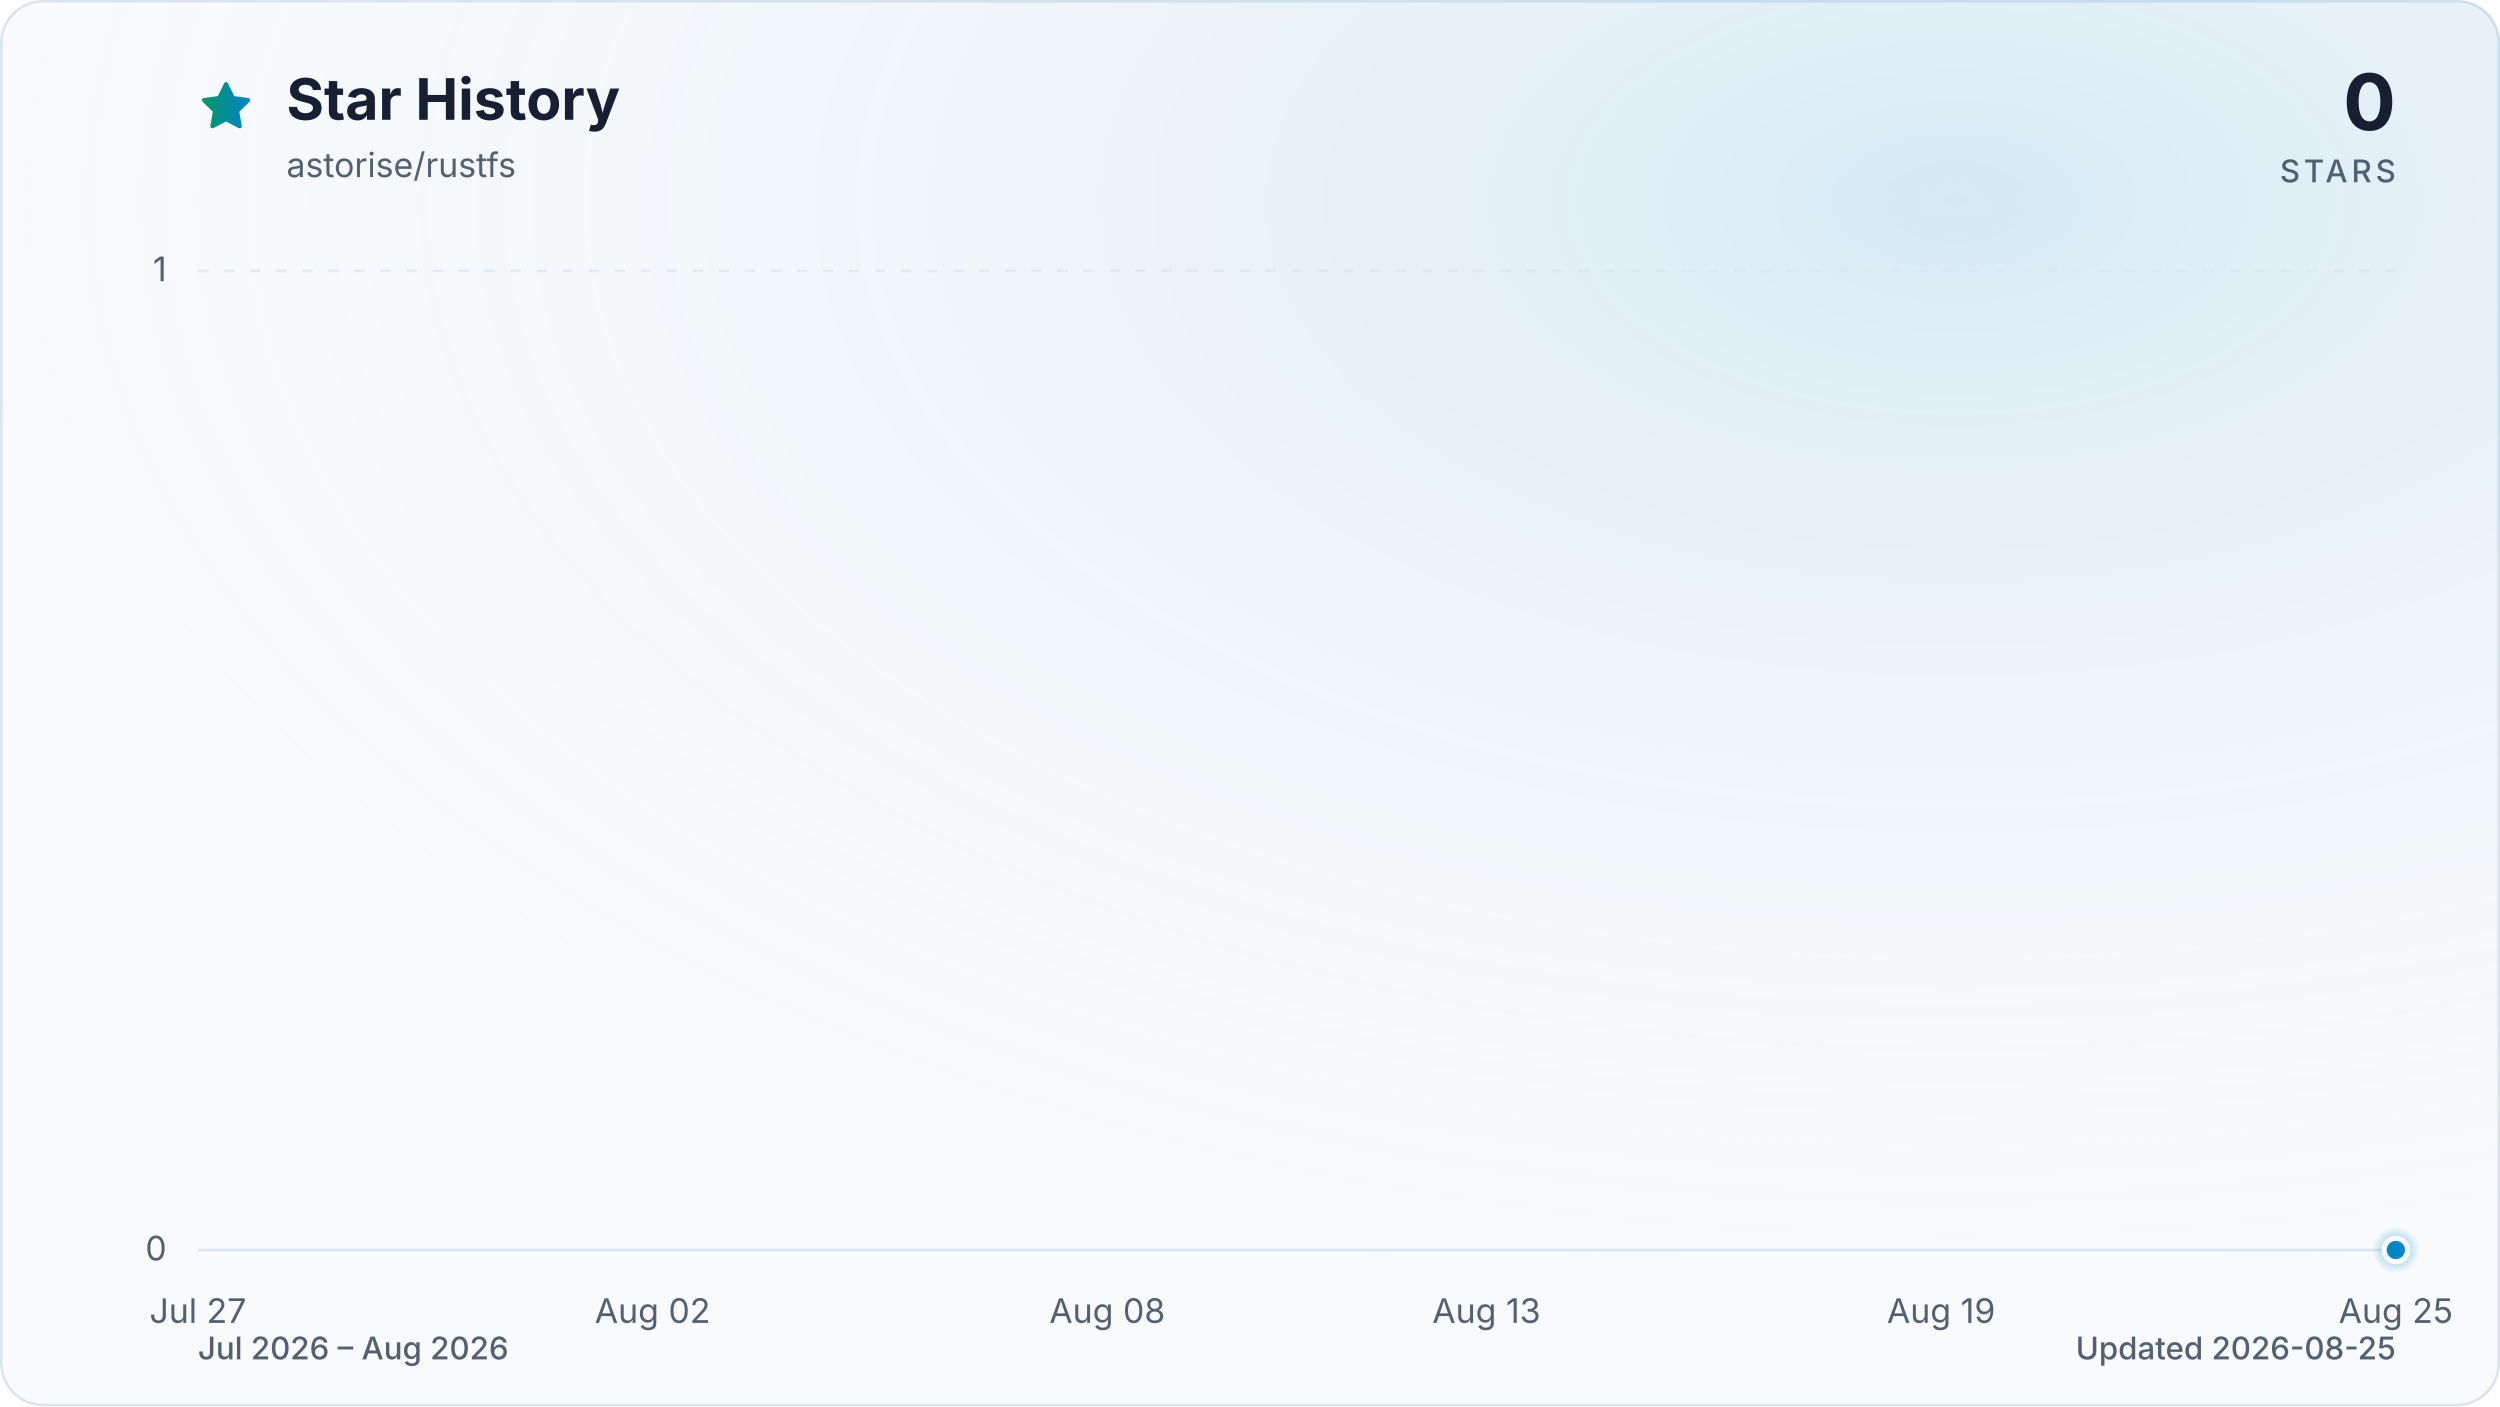
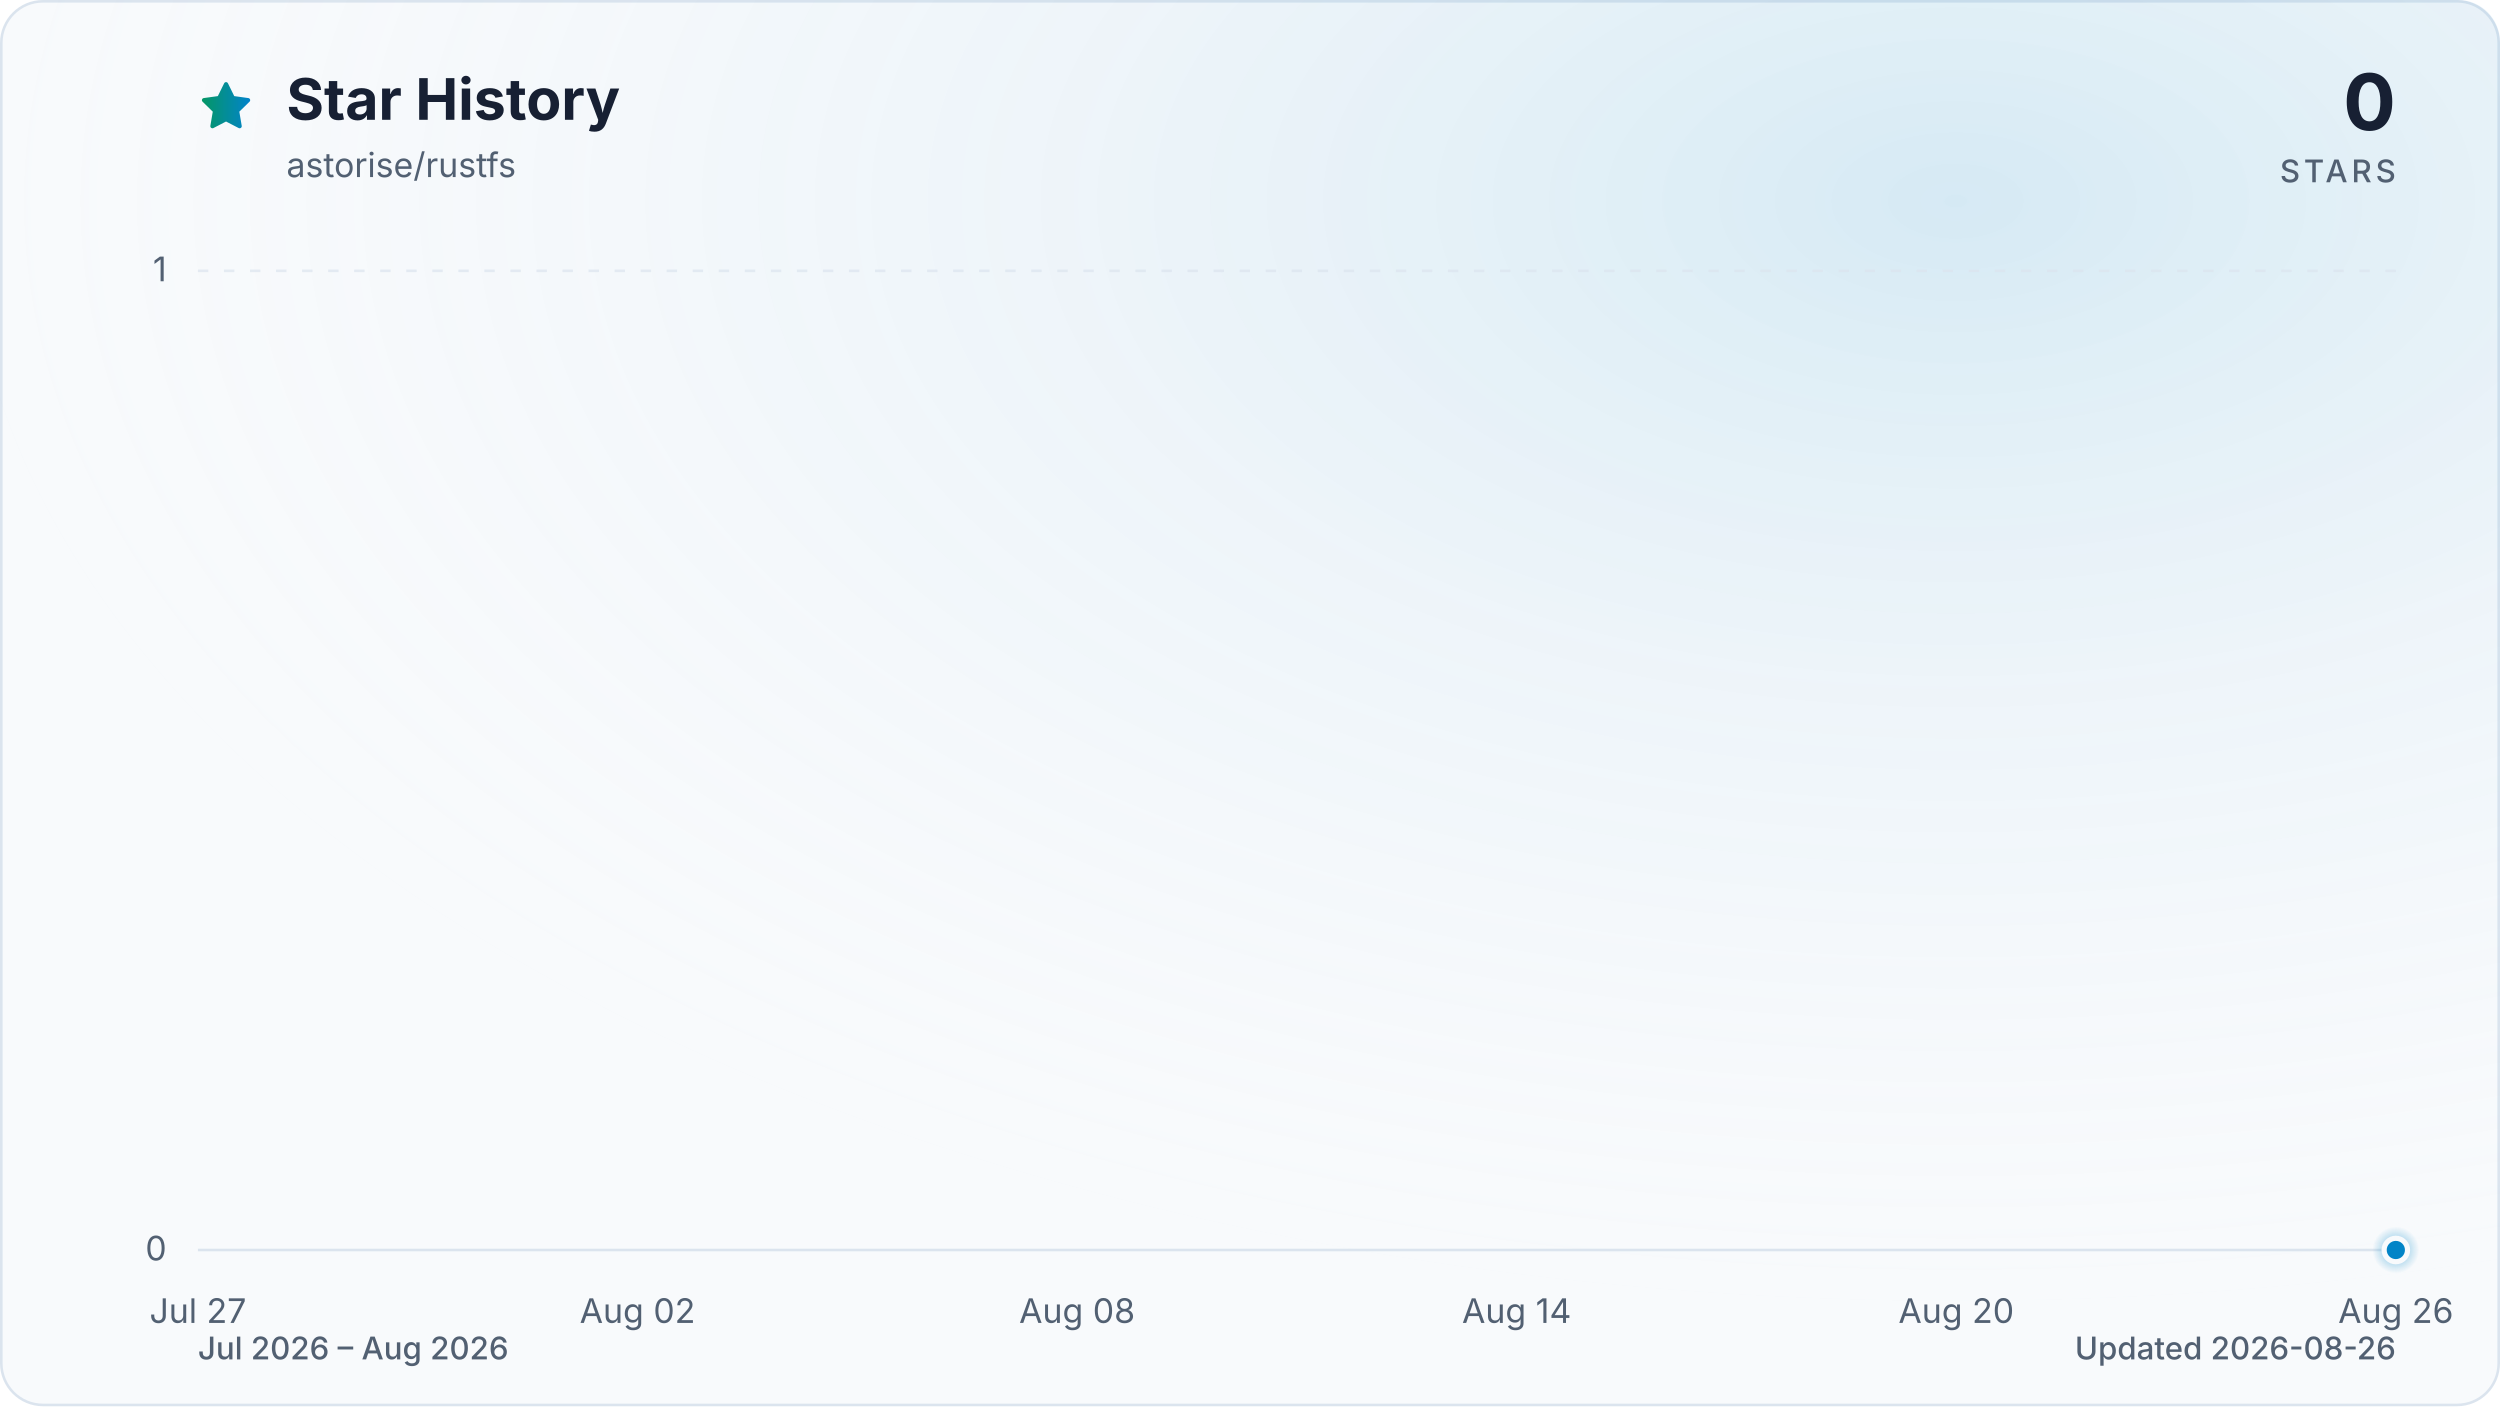
<svg xmlns="http://www.w3.org/2000/svg" viewBox="0 0 960 540" role="img" aria-labelledby="title description" data-style="gradient" data-variant="glow" data-animated="true">
  <defs>
    <linearGradient id="trend" x1="0" y1="0" x2="1" y2="0">
      <stop offset="0%" stop-color="#059669" />
      <stop offset="100%" stop-color="#0284c7" />
    </linearGradient>
    <linearGradient id="area" x1="0" y1="0" x2="0" y2="1">
      <stop offset="0%" stop-color="#059669" stop-opacity="0.30" />
      <stop offset="55%" stop-color="#0284c7" stop-opacity="0.10" />
      <stop offset="100%" stop-color="#0284c7" stop-opacity="0.01" />
    </linearGradient>
    <radialGradient id="marker-halo" cx="50%" cy="50%" r="50%">
      <stop offset="0%" stop-color="#0284c7" stop-opacity="0.55" />
      <stop offset="100%" stop-color="#0284c7" stop-opacity="0" />
    </radialGradient>
    <radialGradient id="surface-glow" cx="78%" cy="14%" r="80%">
      <stop offset="0%" stop-color="#0284c7" stop-opacity="0.14" />
      <stop offset="100%" stop-color="#f8fafc" stop-opacity="0" />
    </radialGradient>
    <filter id="trend-glow" x="-20%" y="-20%" width="140%" height="140%">
      <feGaussianBlur stdDeviation="7" />
    </filter>
  </defs>
  <style>
.trend-enter{transform-box:fill-box;transform-origin:center;animation:trend-enter 520ms cubic-bezier(0.16,1,0.3,1)}
.marker-enter{transform-box:fill-box;transform-origin:center;animation:marker-enter 320ms cubic-bezier(0.16,1,0.3,1) 200ms both}
.marker-pulse{transform-box:fill-box;transform-origin:center;animation:marker-pulse 2.6s ease-out infinite}
@keyframes trend-enter{from{opacity:.35;transform:translateY(10px)}to{opacity:1;transform:translateY(0)}}
@keyframes marker-enter{from{opacity:0;transform:scale(.4)}to{opacity:1;transform:scale(1)}}
@keyframes marker-pulse{0%{opacity:.5;transform:scale(.7)}70%,100%{opacity:0;transform:scale(2.1)}}
@media (prefers-reduced-motion:reduce){.trend-enter,.marker-enter,.marker-pulse{animation:none!important}}
@media (prefers-reduced-motion:reduce){.marker-pulse{opacity:0}}
</style>
  <rect x="0.5" y="0.5" width="959" height="539" fill="#f8fafc" stroke="#dbe4ee" stroke-width="1" rx="16" />
  <rect width="960" height="540" fill="url(#surface-glow)" rx="16" />
  <path d="M12 2.6l2.9 5.9 6.5.9-4.7 4.6 1.1 6.5-5.8-3-5.8 3 1.1-6.5-4.7-4.6 6.5-.9L12 2.6Z" transform="translate(76 30) scale(.9)" fill="url(#trend)" stroke="url(#trend)" stroke-width="1.8" stroke-linejoin="round" aria-hidden="true" />
  <text x="110" y="46" fill="#172033" font-family="ui-sans-serif, system-ui, -apple-system, BlinkMacSystemFont, 'Segoe UI', sans-serif" font-size="22" font-weight="700">Star History</text>
  <text x="110" y="68" fill="#526072" font-family="ui-sans-serif, system-ui, -apple-system, BlinkMacSystemFont, 'Segoe UI', sans-serif" font-size="13">astorise/rustfs</text>
  <text x="920" y="50" fill="#172033" font-family="ui-sans-serif, system-ui, -apple-system, BlinkMacSystemFont, 'Segoe UI', sans-serif" font-size="30" font-weight="700" text-anchor="end">0</text>
  <text x="920" y="70" fill="#526072" font-family="ui-sans-serif, system-ui, -apple-system, BlinkMacSystemFont, 'Segoe UI', sans-serif" font-size="12" font-weight="500" letter-spacing="1.5" text-anchor="end">STARS</text>
  <line x1="76" y1="480.0" x2="920" y2="480.0" stroke="#dbe4ee" stroke-width="1" stroke-dasharray="0" opacity="1" />
  <text x="64" y="484.0" fill="#526072" font-family="ui-sans-serif, system-ui, -apple-system, BlinkMacSystemFont, 'Segoe UI', sans-serif" font-size="13" text-anchor="end">0</text>
  <line x1="76" y1="104.0" x2="920" y2="104.0" stroke="#dbe4ee" stroke-width="1" stroke-dasharray="4 6" opacity="0.7" />
  <text x="64" y="108.0" fill="#526072" font-family="ui-sans-serif, system-ui, -apple-system, BlinkMacSystemFont, 'Segoe UI', sans-serif" font-size="13" text-anchor="end">1</text>
  <text x="76.0" y="508" fill="#526072" font-family="ui-sans-serif, system-ui, -apple-system, BlinkMacSystemFont, 'Segoe UI', sans-serif" font-size="13" text-anchor="middle">Jul 27</text>
-   <text x="250.6" y="508" fill="#526072" font-family="ui-sans-serif, system-ui, -apple-system, BlinkMacSystemFont, 'Segoe UI', sans-serif" font-size="13" text-anchor="middle">Aug 02</text>
-   <text x="425.2" y="508" fill="#526072" font-family="ui-sans-serif, system-ui, -apple-system, BlinkMacSystemFont, 'Segoe UI', sans-serif" font-size="13" text-anchor="middle">Aug 08</text>
-   <text x="570.8" y="508" fill="#526072" font-family="ui-sans-serif, system-ui, -apple-system, BlinkMacSystemFont, 'Segoe UI', sans-serif" font-size="13" text-anchor="middle">Aug 13</text>
-   <text x="745.4" y="508" fill="#526072" font-family="ui-sans-serif, system-ui, -apple-system, BlinkMacSystemFont, 'Segoe UI', sans-serif" font-size="13" text-anchor="middle">Aug 19</text>
-   <text x="920.0" y="508" fill="#526072" font-family="ui-sans-serif, system-ui, -apple-system, BlinkMacSystemFont, 'Segoe UI', sans-serif" font-size="13" text-anchor="middle">Aug 25</text>
+   <text x="244.8" y="508" fill="#526072" font-family="ui-sans-serif, system-ui, -apple-system, BlinkMacSystemFont, 'Segoe UI', sans-serif" font-size="13" text-anchor="middle">Aug 02</text>
+   <text x="413.6" y="508" fill="#526072" font-family="ui-sans-serif, system-ui, -apple-system, BlinkMacSystemFont, 'Segoe UI', sans-serif" font-size="13" text-anchor="middle">Aug 08</text>
+   <text x="582.4" y="508" fill="#526072" font-family="ui-sans-serif, system-ui, -apple-system, BlinkMacSystemFont, 'Segoe UI', sans-serif" font-size="13" text-anchor="middle">Aug 14</text>
+   <text x="751.2" y="508" fill="#526072" font-family="ui-sans-serif, system-ui, -apple-system, BlinkMacSystemFont, 'Segoe UI', sans-serif" font-size="13" text-anchor="middle">Aug 20</text>
+   <text x="920.0" y="508" fill="#526072" font-family="ui-sans-serif, system-ui, -apple-system, BlinkMacSystemFont, 'Segoe UI', sans-serif" font-size="13" text-anchor="middle">Aug 26</text>
  <g class="trend-enter">
-     <path d="M 76.0 480.0 C 85.7 480.0, 95.4 480.0, 105.1 480.0 C 114.8 480.0, 124.5 480.0, 134.2 480.0 C 143.9 480.0, 153.6 480.0, 163.3 480.0 C 173.0 480.0, 182.7 480.0, 192.4 480.0 C 202.1 480.0, 211.8 480.0, 221.5 480.0 C 231.2 480.0, 240.9 480.0, 250.6 480.0 C 260.3 480.0, 270.0 480.0, 279.7 480.0 C 289.4 480.0, 299.1 480.0, 308.8 480.0 C 318.5 480.0, 328.2 480.0, 337.9 480.0 C 347.6 480.0, 357.3 480.0, 367.0 480.0 C 376.7 480.0, 386.4 480.0, 396.1 480.0 C 405.8 480.0, 415.5 480.0, 425.2 480.0 C 434.9 480.0, 444.6 480.0, 454.3 480.0 C 464.0 480.0, 473.7 480.0, 483.4 480.0 C 493.1 480.0, 502.9 480.0, 512.6 480.0 C 522.3 480.0, 532.0 480.0, 541.7 480.0 C 551.4 480.0, 561.1 480.0, 570.8 480.0 C 580.5 480.0, 590.2 480.0, 599.9 480.0 C 609.6 480.0, 619.3 480.0, 629.0 480.0 C 638.7 480.0, 648.4 480.0, 658.1 480.0 C 667.8 480.0, 677.5 480.0, 687.2 480.0 C 696.9 480.0, 706.6 480.0, 716.3 480.0 C 726.0 480.0, 735.7 480.0, 745.4 480.0 C 755.1 480.0, 764.8 480.0, 774.5 480.0 C 784.2 480.0, 793.9 480.0, 803.6 480.0 C 813.3 480.0, 823.0 480.0, 832.7 480.0 C 842.4 480.0, 852.1 480.0, 861.8 480.0 C 871.5 480.0, 881.2 480.0, 890.9 480.0 C 900.6 480.0, 910.3 480.0, 920.0 480.0 L 920.0 480.0 L 76.0 480.0 Z" fill="url(#area)" />
-     <path d="M 76.0 480.0 C 85.7 480.0, 95.4 480.0, 105.1 480.0 C 114.8 480.0, 124.5 480.0, 134.2 480.0 C 143.9 480.0, 153.6 480.0, 163.3 480.0 C 173.0 480.0, 182.7 480.0, 192.4 480.0 C 202.1 480.0, 211.8 480.0, 221.5 480.0 C 231.2 480.0, 240.9 480.0, 250.6 480.0 C 260.3 480.0, 270.0 480.0, 279.7 480.0 C 289.4 480.0, 299.1 480.0, 308.8 480.0 C 318.5 480.0, 328.2 480.0, 337.9 480.0 C 347.6 480.0, 357.3 480.0, 367.0 480.0 C 376.7 480.0, 386.4 480.0, 396.1 480.0 C 405.8 480.0, 415.5 480.0, 425.2 480.0 C 434.9 480.0, 444.6 480.0, 454.3 480.0 C 464.0 480.0, 473.7 480.0, 483.4 480.0 C 493.1 480.0, 502.9 480.0, 512.6 480.0 C 522.3 480.0, 532.0 480.0, 541.7 480.0 C 551.4 480.0, 561.1 480.0, 570.8 480.0 C 580.5 480.0, 590.2 480.0, 599.9 480.0 C 609.6 480.0, 619.3 480.0, 629.0 480.0 C 638.7 480.0, 648.4 480.0, 658.1 480.0 C 667.8 480.0, 677.5 480.0, 687.2 480.0 C 696.9 480.0, 706.6 480.0, 716.3 480.0 C 726.0 480.0, 735.7 480.0, 745.4 480.0 C 755.1 480.0, 764.8 480.0, 774.5 480.0 C 784.2 480.0, 793.9 480.0, 803.6 480.0 C 813.3 480.0, 823.0 480.0, 832.7 480.0 C 842.4 480.0, 852.1 480.0, 861.8 480.0 C 871.5 480.0, 881.2 480.0, 890.9 480.0 C 900.6 480.0, 910.3 480.0, 920.0 480.0" fill="none" stroke="url(#trend)" stroke-width="12" stroke-linecap="round" stroke-linejoin="round" opacity="0.16" filter="url(#trend-glow)" />
-     <path d="M 76.0 480.0 C 85.7 480.0, 95.4 480.0, 105.1 480.0 C 114.8 480.0, 124.5 480.0, 134.2 480.0 C 143.9 480.0, 153.6 480.0, 163.3 480.0 C 173.0 480.0, 182.7 480.0, 192.4 480.0 C 202.1 480.0, 211.8 480.0, 221.5 480.0 C 231.2 480.0, 240.9 480.0, 250.6 480.0 C 260.3 480.0, 270.0 480.0, 279.7 480.0 C 289.4 480.0, 299.1 480.0, 308.8 480.0 C 318.5 480.0, 328.2 480.0, 337.9 480.0 C 347.6 480.0, 357.3 480.0, 367.0 480.0 C 376.7 480.0, 386.4 480.0, 396.1 480.0 C 405.8 480.0, 415.5 480.0, 425.2 480.0 C 434.9 480.0, 444.6 480.0, 454.3 480.0 C 464.0 480.0, 473.7 480.0, 483.4 480.0 C 493.1 480.0, 502.9 480.0, 512.6 480.0 C 522.3 480.0, 532.0 480.0, 541.7 480.0 C 551.4 480.0, 561.1 480.0, 570.8 480.0 C 580.5 480.0, 590.2 480.0, 599.9 480.0 C 609.6 480.0, 619.3 480.0, 629.0 480.0 C 638.7 480.0, 648.4 480.0, 658.1 480.0 C 667.8 480.0, 677.5 480.0, 687.2 480.0 C 696.9 480.0, 706.6 480.0, 716.3 480.0 C 726.0 480.0, 735.7 480.0, 745.4 480.0 C 755.1 480.0, 764.8 480.0, 774.5 480.0 C 784.2 480.0, 793.9 480.0, 803.6 480.0 C 813.3 480.0, 823.0 480.0, 832.7 480.0 C 842.4 480.0, 852.1 480.0, 861.8 480.0 C 871.5 480.0, 881.2 480.0, 890.9 480.0 C 900.6 480.0, 910.3 480.0, 920.0 480.0" fill="none" stroke="url(#trend)" stroke-width="3" stroke-linecap="round" stroke-linejoin="round" />
+     <path d="M 76.0 480.0 C 85.4 480.0, 94.8 480.0, 104.1 480.0 C 113.5 480.0, 122.9 480.0, 132.3 480.0 C 141.6 480.0, 151.0 480.0, 160.4 480.0 C 169.8 480.0, 179.2 480.0, 188.5 480.0 C 197.9 480.0, 207.3 480.0, 216.7 480.0 C 226.0 480.0, 235.4 480.0, 244.8 480.0 C 254.2 480.0, 263.6 480.0, 272.9 480.0 C 282.3 480.0, 291.7 480.0, 301.1 480.0 C 310.4 480.0, 319.8 480.0, 329.2 480.0 C 338.6 480.0, 348.0 480.0, 357.3 480.0 C 366.7 480.0, 376.1 480.0, 385.5 480.0 C 394.8 480.0, 404.2 480.0, 413.6 480.0 C 423.0 480.0, 432.4 480.0, 441.7 480.0 C 451.1 480.0, 460.5 480.0, 469.9 480.0 C 479.2 480.0, 488.6 480.0, 498.0 480.0 C 507.4 480.0, 516.8 480.0, 526.1 480.0 C 535.5 480.0, 544.9 480.0, 554.3 480.0 C 563.6 480.0, 573.0 480.0, 582.4 480.0 C 591.8 480.0, 601.2 480.0, 610.5 480.0 C 619.9 480.0, 629.3 480.0, 638.7 480.0 C 648.0 480.0, 657.4 480.0, 666.8 480.0 C 676.2 480.0, 685.6 480.0, 694.9 480.0 C 704.3 480.0, 713.7 480.0, 723.1 480.0 C 732.4 480.0, 741.8 480.0, 751.2 480.0 C 760.6 480.0, 770.0 480.0, 779.3 480.0 C 788.7 480.0, 798.1 480.0, 807.5 480.0 C 816.8 480.0, 826.2 480.0, 835.6 480.0 C 845.0 480.0, 854.4 480.0, 863.7 480.0 C 873.1 480.0, 882.5 480.0, 891.9 480.0 C 901.2 480.0, 910.6 480.0, 920.0 480.0 L 920.0 480.0 L 76.0 480.0 Z" fill="url(#area)" />
+     <path d="M 76.0 480.0 C 85.4 480.0, 94.8 480.0, 104.1 480.0 C 113.5 480.0, 122.9 480.0, 132.3 480.0 C 141.6 480.0, 151.0 480.0, 160.4 480.0 C 169.8 480.0, 179.2 480.0, 188.5 480.0 C 197.9 480.0, 207.3 480.0, 216.7 480.0 C 226.0 480.0, 235.4 480.0, 244.8 480.0 C 254.2 480.0, 263.6 480.0, 272.9 480.0 C 282.3 480.0, 291.7 480.0, 301.1 480.0 C 310.4 480.0, 319.8 480.0, 329.2 480.0 C 338.6 480.0, 348.0 480.0, 357.3 480.0 C 366.7 480.0, 376.1 480.0, 385.5 480.0 C 394.8 480.0, 404.2 480.0, 413.6 480.0 C 423.0 480.0, 432.4 480.0, 441.7 480.0 C 451.1 480.0, 460.5 480.0, 469.9 480.0 C 479.2 480.0, 488.6 480.0, 498.0 480.0 C 507.4 480.0, 516.8 480.0, 526.1 480.0 C 535.5 480.0, 544.9 480.0, 554.3 480.0 C 563.6 480.0, 573.0 480.0, 582.4 480.0 C 591.8 480.0, 601.2 480.0, 610.5 480.0 C 619.9 480.0, 629.3 480.0, 638.7 480.0 C 648.0 480.0, 657.4 480.0, 666.8 480.0 C 676.2 480.0, 685.6 480.0, 694.9 480.0 C 704.3 480.0, 713.7 480.0, 723.1 480.0 C 732.4 480.0, 741.8 480.0, 751.2 480.0 C 760.6 480.0, 770.0 480.0, 779.3 480.0 C 788.7 480.0, 798.1 480.0, 807.5 480.0 C 816.8 480.0, 826.2 480.0, 835.6 480.0 C 845.0 480.0, 854.4 480.0, 863.7 480.0 C 873.1 480.0, 882.5 480.0, 891.9 480.0 C 901.2 480.0, 910.6 480.0, 920.0 480.0" fill="none" stroke="url(#trend)" stroke-width="12" stroke-linecap="round" stroke-linejoin="round" opacity="0.16" filter="url(#trend-glow)" />
+     <path d="M 76.0 480.0 C 85.4 480.0, 94.8 480.0, 104.1 480.0 C 113.5 480.0, 122.9 480.0, 132.3 480.0 C 141.6 480.0, 151.0 480.0, 160.4 480.0 C 169.8 480.0, 179.2 480.0, 188.5 480.0 C 197.9 480.0, 207.3 480.0, 216.7 480.0 C 226.0 480.0, 235.4 480.0, 244.8 480.0 C 254.2 480.0, 263.6 480.0, 272.9 480.0 C 282.3 480.0, 291.7 480.0, 301.1 480.0 C 310.4 480.0, 319.8 480.0, 329.2 480.0 C 338.6 480.0, 348.0 480.0, 357.3 480.0 C 366.7 480.0, 376.1 480.0, 385.5 480.0 C 394.8 480.0, 404.2 480.0, 413.6 480.0 C 423.0 480.0, 432.4 480.0, 441.7 480.0 C 451.1 480.0, 460.5 480.0, 469.9 480.0 C 479.2 480.0, 488.6 480.0, 498.0 480.0 C 507.4 480.0, 516.8 480.0, 526.1 480.0 C 535.5 480.0, 544.9 480.0, 554.3 480.0 C 563.6 480.0, 573.0 480.0, 582.4 480.0 C 591.8 480.0, 601.2 480.0, 610.5 480.0 C 619.9 480.0, 629.3 480.0, 638.7 480.0 C 648.0 480.0, 657.4 480.0, 666.8 480.0 C 676.2 480.0, 685.6 480.0, 694.9 480.0 C 704.3 480.0, 713.7 480.0, 723.1 480.0 C 732.4 480.0, 741.8 480.0, 751.2 480.0 C 760.6 480.0, 770.0 480.0, 779.3 480.0 C 788.7 480.0, 798.1 480.0, 807.5 480.0 C 816.8 480.0, 826.2 480.0, 835.6 480.0 C 845.0 480.0, 854.4 480.0, 863.7 480.0 C 873.1 480.0, 882.5 480.0, 891.9 480.0 C 901.2 480.0, 910.6 480.0, 920.0 480.0" fill="none" stroke="url(#trend)" stroke-width="3" stroke-linecap="round" stroke-linejoin="round" />
  </g>
  <g class="marker-enter">
    <circle class="marker-pulse" cx="920.0" cy="480.0" r="9" fill="url(#marker-halo)" />
    <circle cx="920.0" cy="480.0" r="4.5" fill="#0284c7" stroke="#f8fafc" stroke-width="2" />
  </g>
  <text x="76" y="522" fill="#526072" font-family="ui-sans-serif, system-ui, -apple-system, BlinkMacSystemFont, 'Segoe UI', sans-serif" font-size="12" font-weight="500">Jul 2026 – Aug 2026</text>
-   <text x="920" y="522" fill="#526072" font-family="ui-sans-serif, system-ui, -apple-system, BlinkMacSystemFont, 'Segoe UI', sans-serif" font-size="12" font-weight="500" text-anchor="end">Updated 2026-08-25</text>
+   <text x="920" y="522" fill="#526072" font-family="ui-sans-serif, system-ui, -apple-system, BlinkMacSystemFont, 'Segoe UI', sans-serif" font-size="12" font-weight="500" text-anchor="end">Updated 2026-08-26</text>
</svg>
